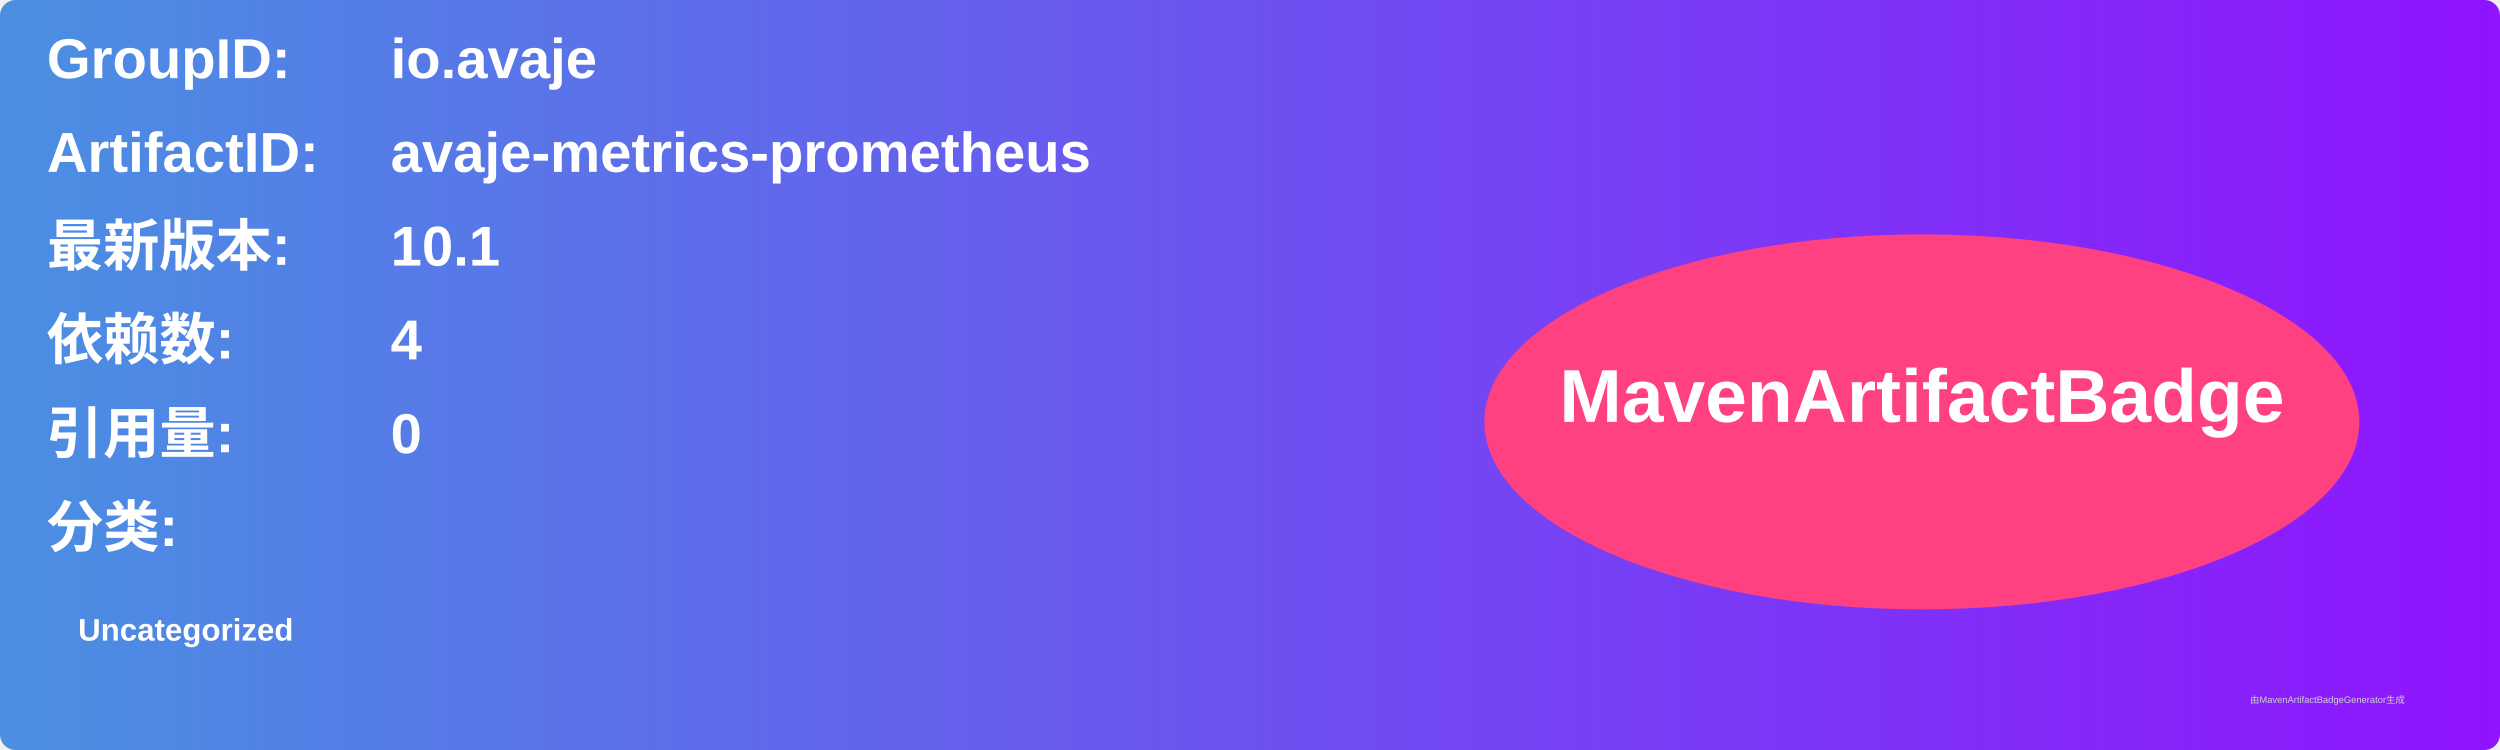
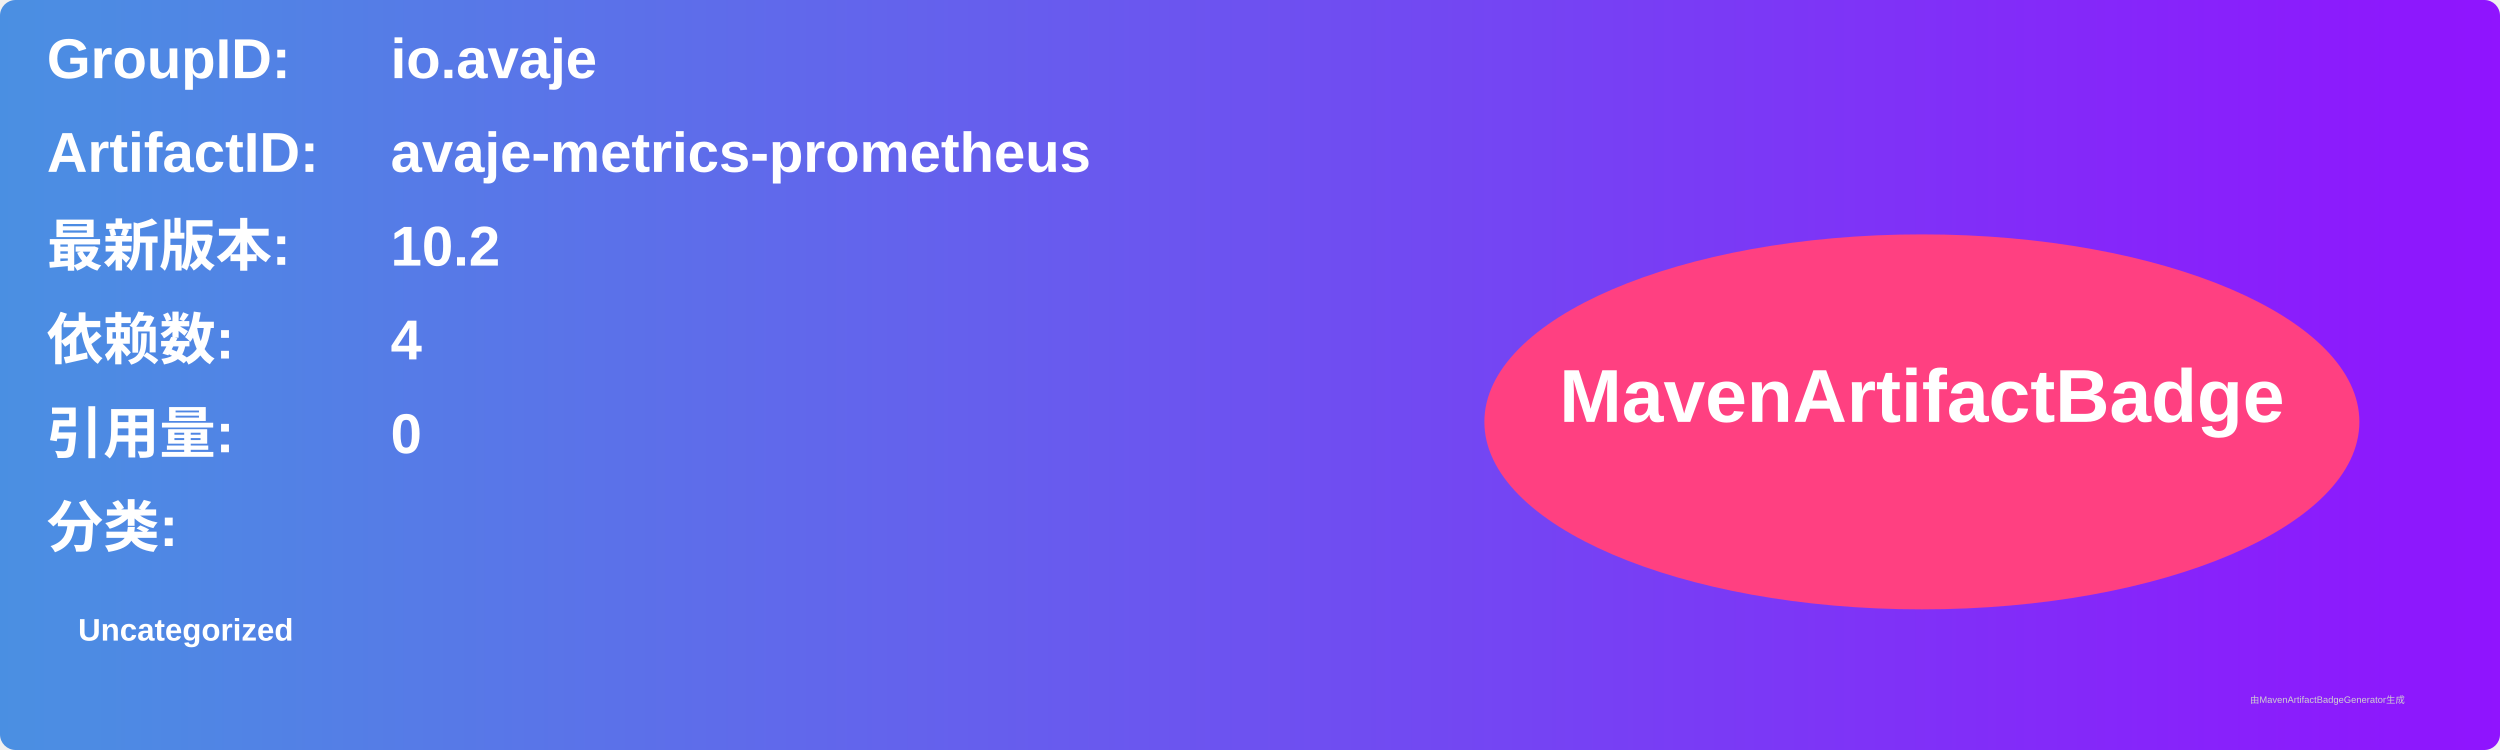
<svg xmlns="http://www.w3.org/2000/svg" width="800" height="240" viewBox="0 0 800 240">
  <linearGradient id="grad" x1="0%" y1="0%" x2="100%" y2="0%">
    <stop offset="0%" stop-color="#4a90e2" />
    <stop offset="100%" stop-color="#9013fe" />
  </linearGradient>
  <rect width="100%" height="100%" rx="5" ry="5" fill="url(#grad)" />
  <g transform="translate(15, 15)">
    <text x="0" y="10" font-family="Arial" font-size="18" fill="white" font-weight="bold" width="260">GroupID:</text>
    <text x="110" y="10" font-family="Arial" font-size="18" fill="white" font-weight="bold" width="460">io.avaje</text>
    <text x="0" y="40" font-family="Arial" font-size="18" fill="white" font-weight="bold" width="260">ArtifactID:</text>
    <text x="110" y="40" font-family="Arial" font-size="18" fill="white" font-weight="bold" width="460">avaje-metrics-prometheus</text>
    <text x="0" y="70" font-family="Arial" font-size="18" fill="white" font-weight="bold">最新版本:</text>
    <text x="110" y="70" font-family="Arial" font-size="18" fill="white" font-weight="bold">
-       <tspan font-weight="bold">10.1</tspan>
+       <tspan font-weight="bold">10.2</tspan>
    </text>
    <text x="0" y="100" font-family="Arial" font-size="18" fill="white" font-weight="bold">依赖数: </text>
    <text x="110" y="100" font-family="Arial" font-size="18" fill="white">
      <tspan font-weight="bold">4</tspan>
    </text>
    <text x="0" y="130" font-family="Arial" font-size="18" fill="white" font-weight="bold">引用量: </text>
    <text x="110" y="130" font-family="Arial" font-size="18" fill="white">
      <tspan font-weight="bold">0</tspan>
    </text>
    <text x="0" y="160" font-family="Arial" font-size="18" fill="white" font-weight="bold">分类:</text>
    <text x="10" y="190" font-family="Arial" font-size="10" fill="white">
      <tspan font-weight="bold">Uncategorized</tspan>
    </text>
    <ellipse cx="600" cy="120" rx="140" ry="60" fill="#ff4081" />
    <text x="600" y="120" text-anchor="middle" font-family="Arial" font-size="24" fill="white" font-weight="bold">MavenArtifactBadge</text>
  </g>
  <text x="720" y="225" font-family="Arial" font-size="3" fill="#d0d0d0">由MavenArtifactBadgeGenerator生成</text>
</svg>
